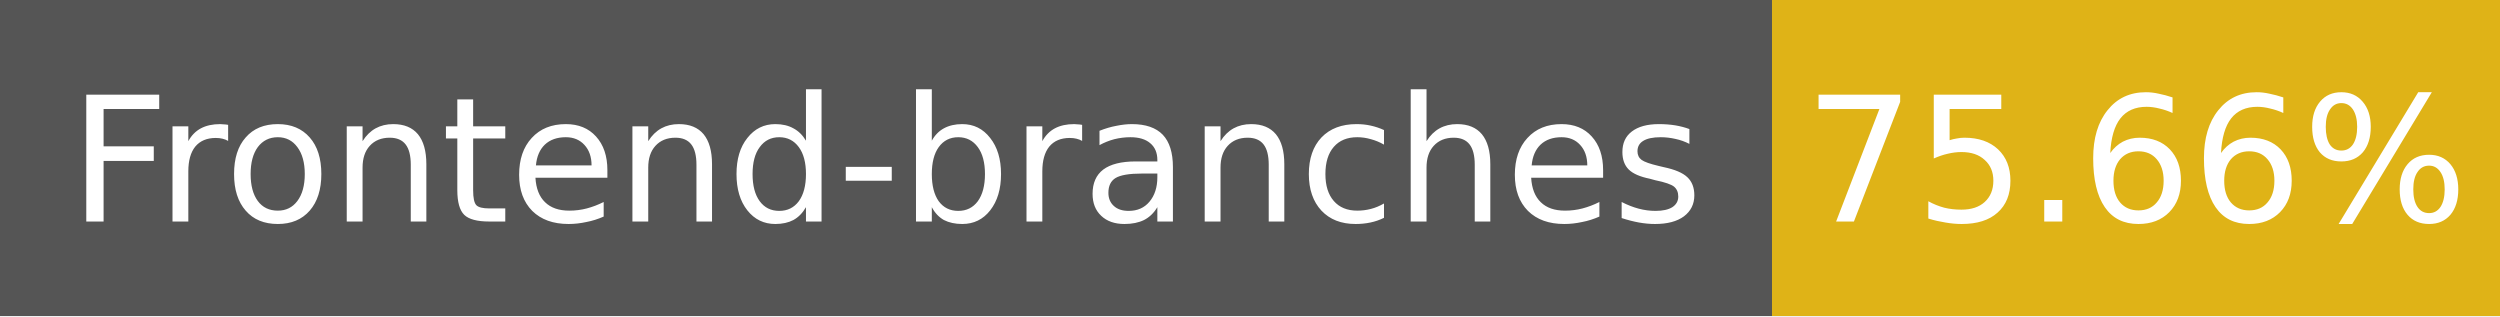
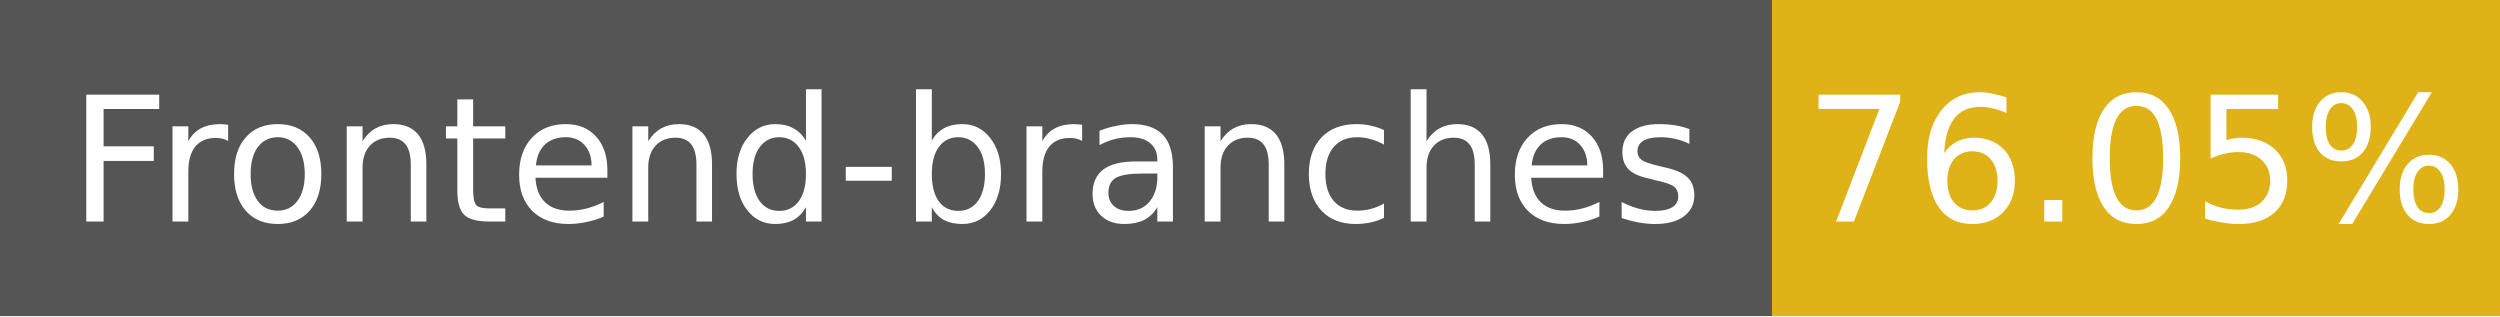
- <svg xmlns="http://www.w3.org/2000/svg" width="158" height="20" role="img" aria-label="Frontend-branches: 75.66%">
+ <svg xmlns="http://www.w3.org/2000/svg" width="158" height="20" role="img" aria-label="Frontend-branches: 76.05%">
  <g shape-rendering="crispEdges">
    <rect width="112" height="20" fill="#555" />
    <rect x="112" width="46" height="20" fill="#dfb317" />
  </g>
  <g fill="#fff" text-anchor="middle" font-family="Verdana,Geneva,DejaVu Sans,sans-serif" font-size="11">
    <text x="56" y="14">Frontend-branches</text>
-     <text x="135" y="14">75.66%</text>
+     <text x="135" y="14">76.05%</text>
  </g>
</svg>
